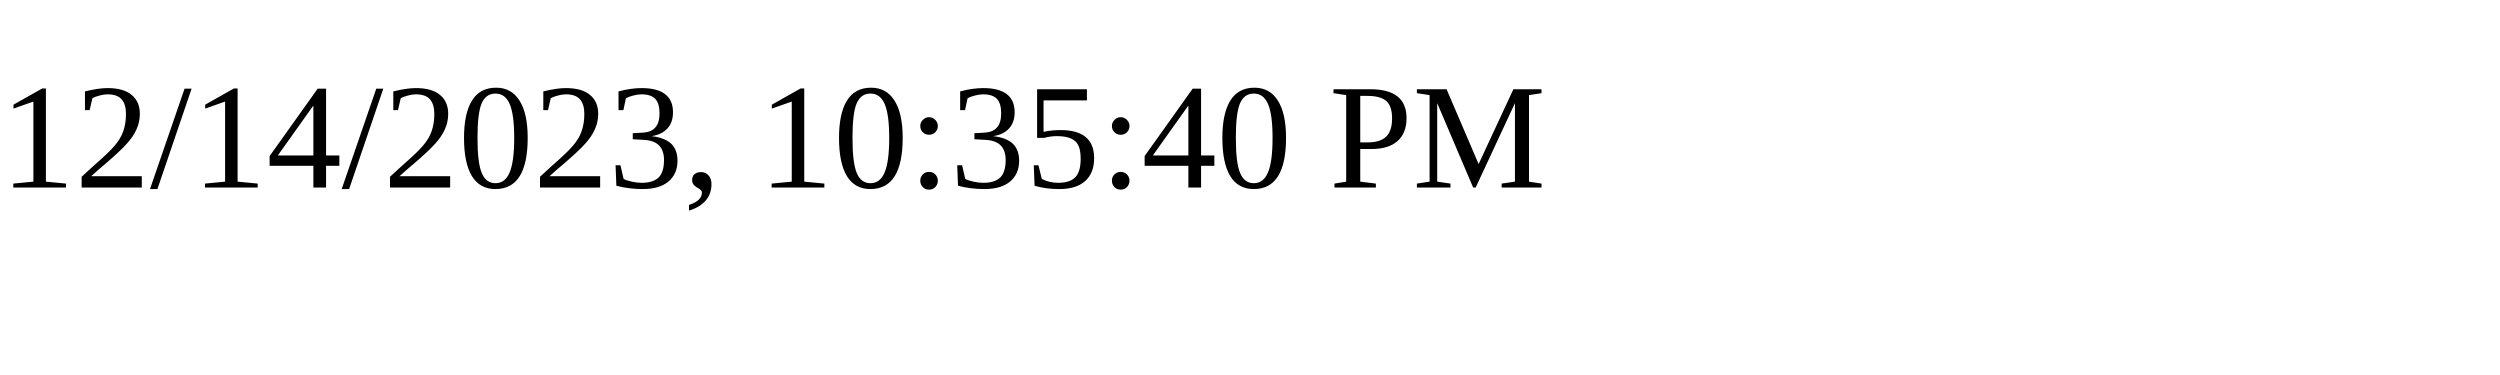
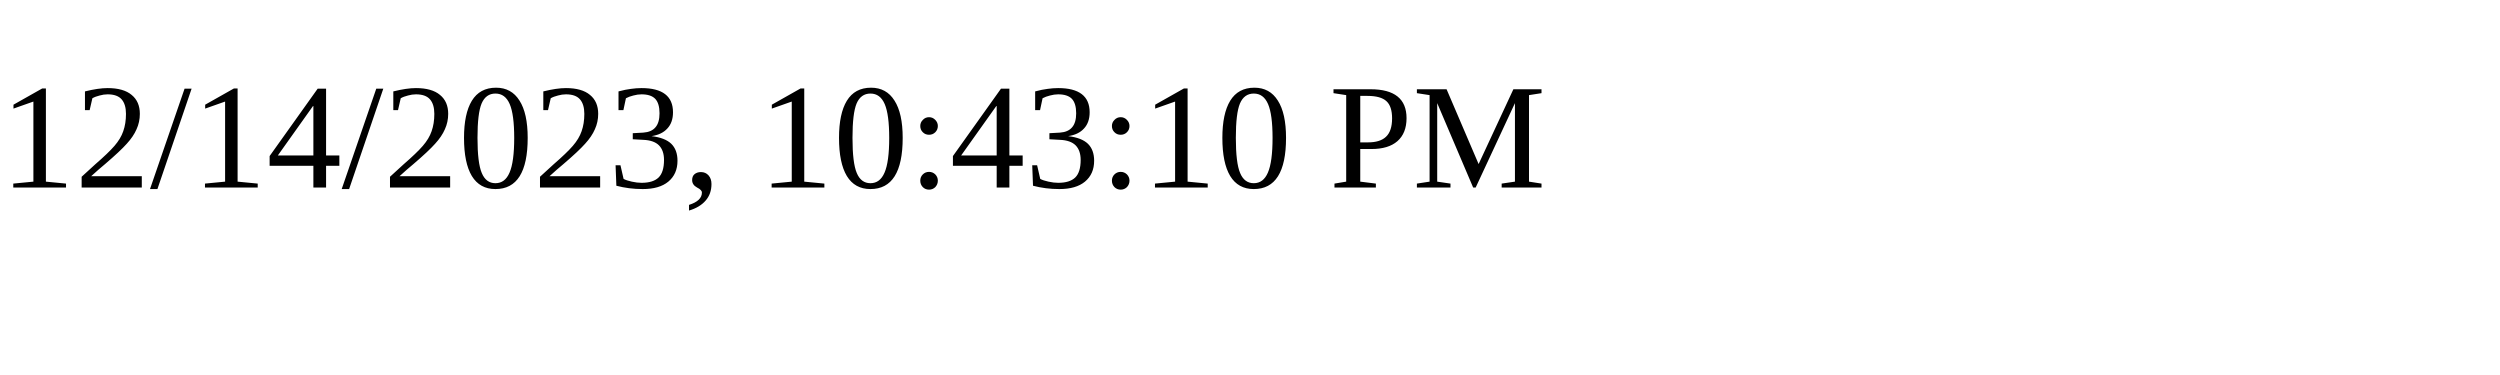
<svg xmlns="http://www.w3.org/2000/svg" height="30" width="200">
-   <text x="0" y="15">12/14/2023, 10:35:40 PM</text>
+   <text x="0" y="15">12/14/2023, 10:43:10 PM</text>
</svg>
